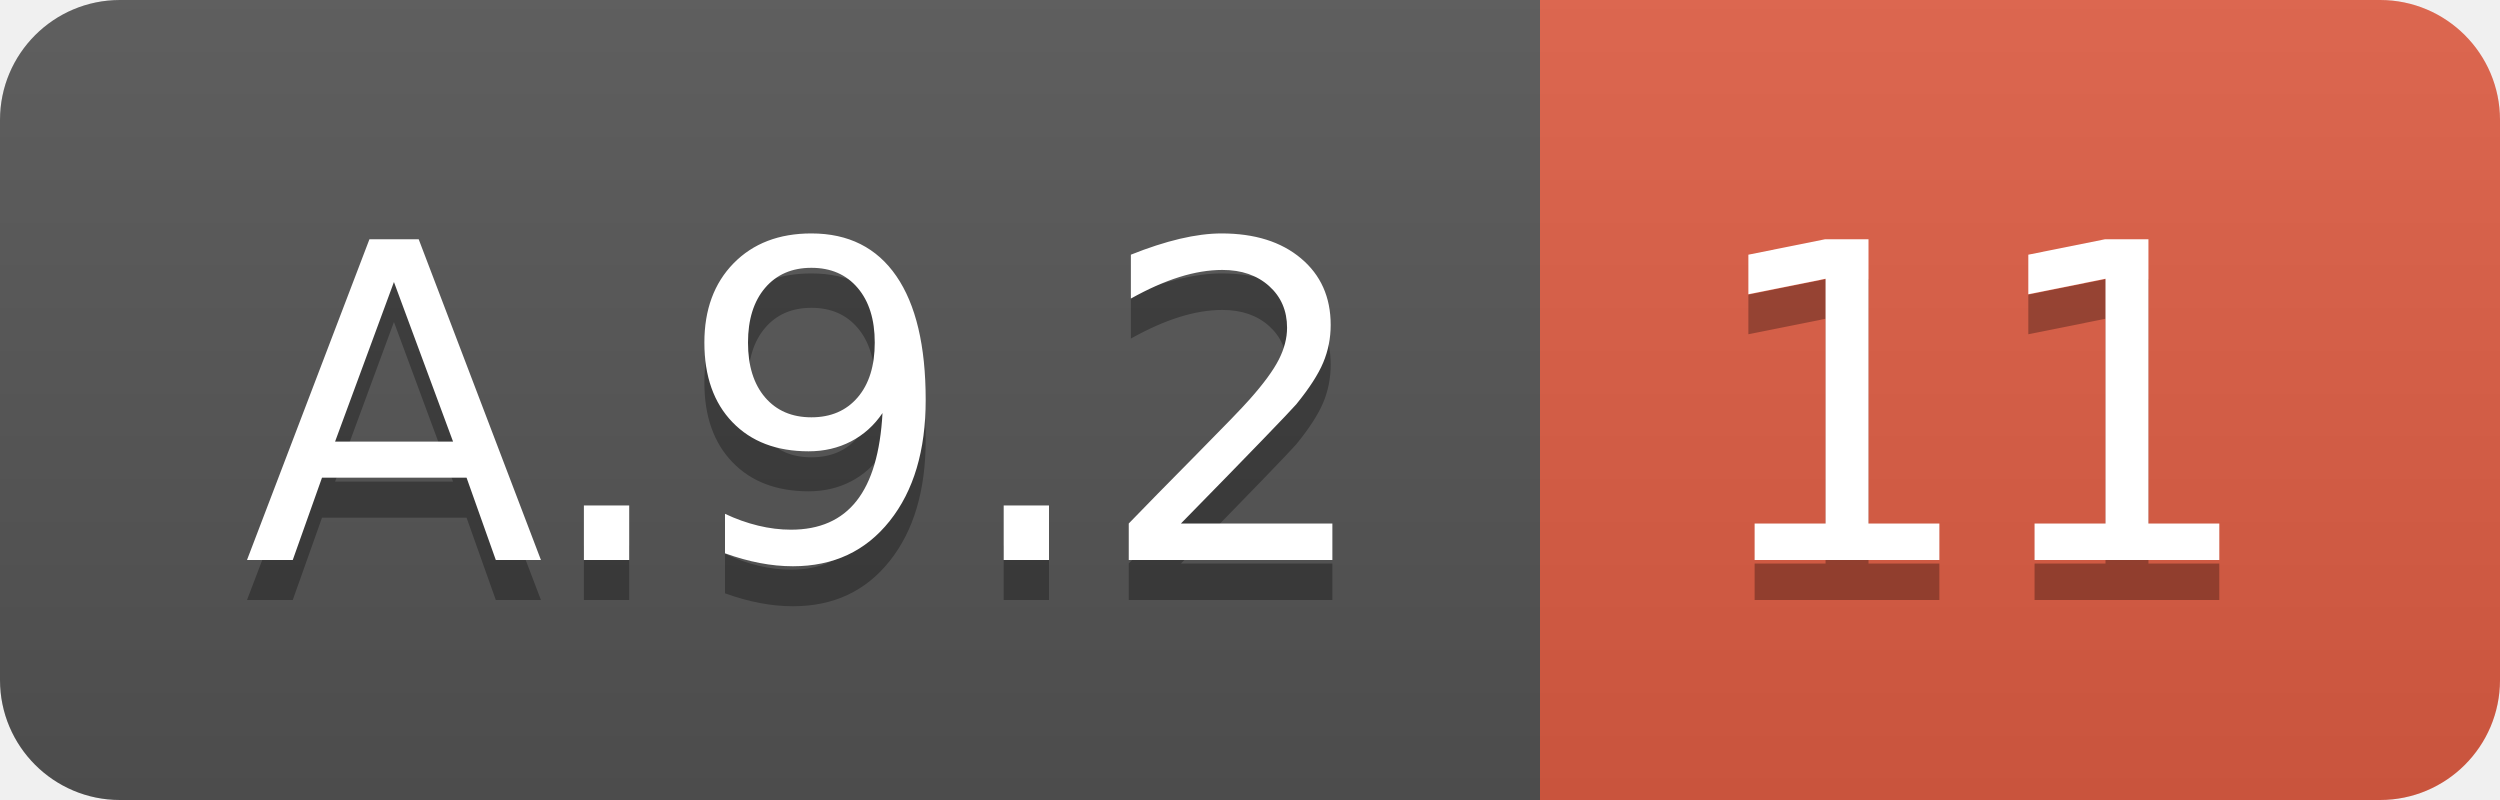
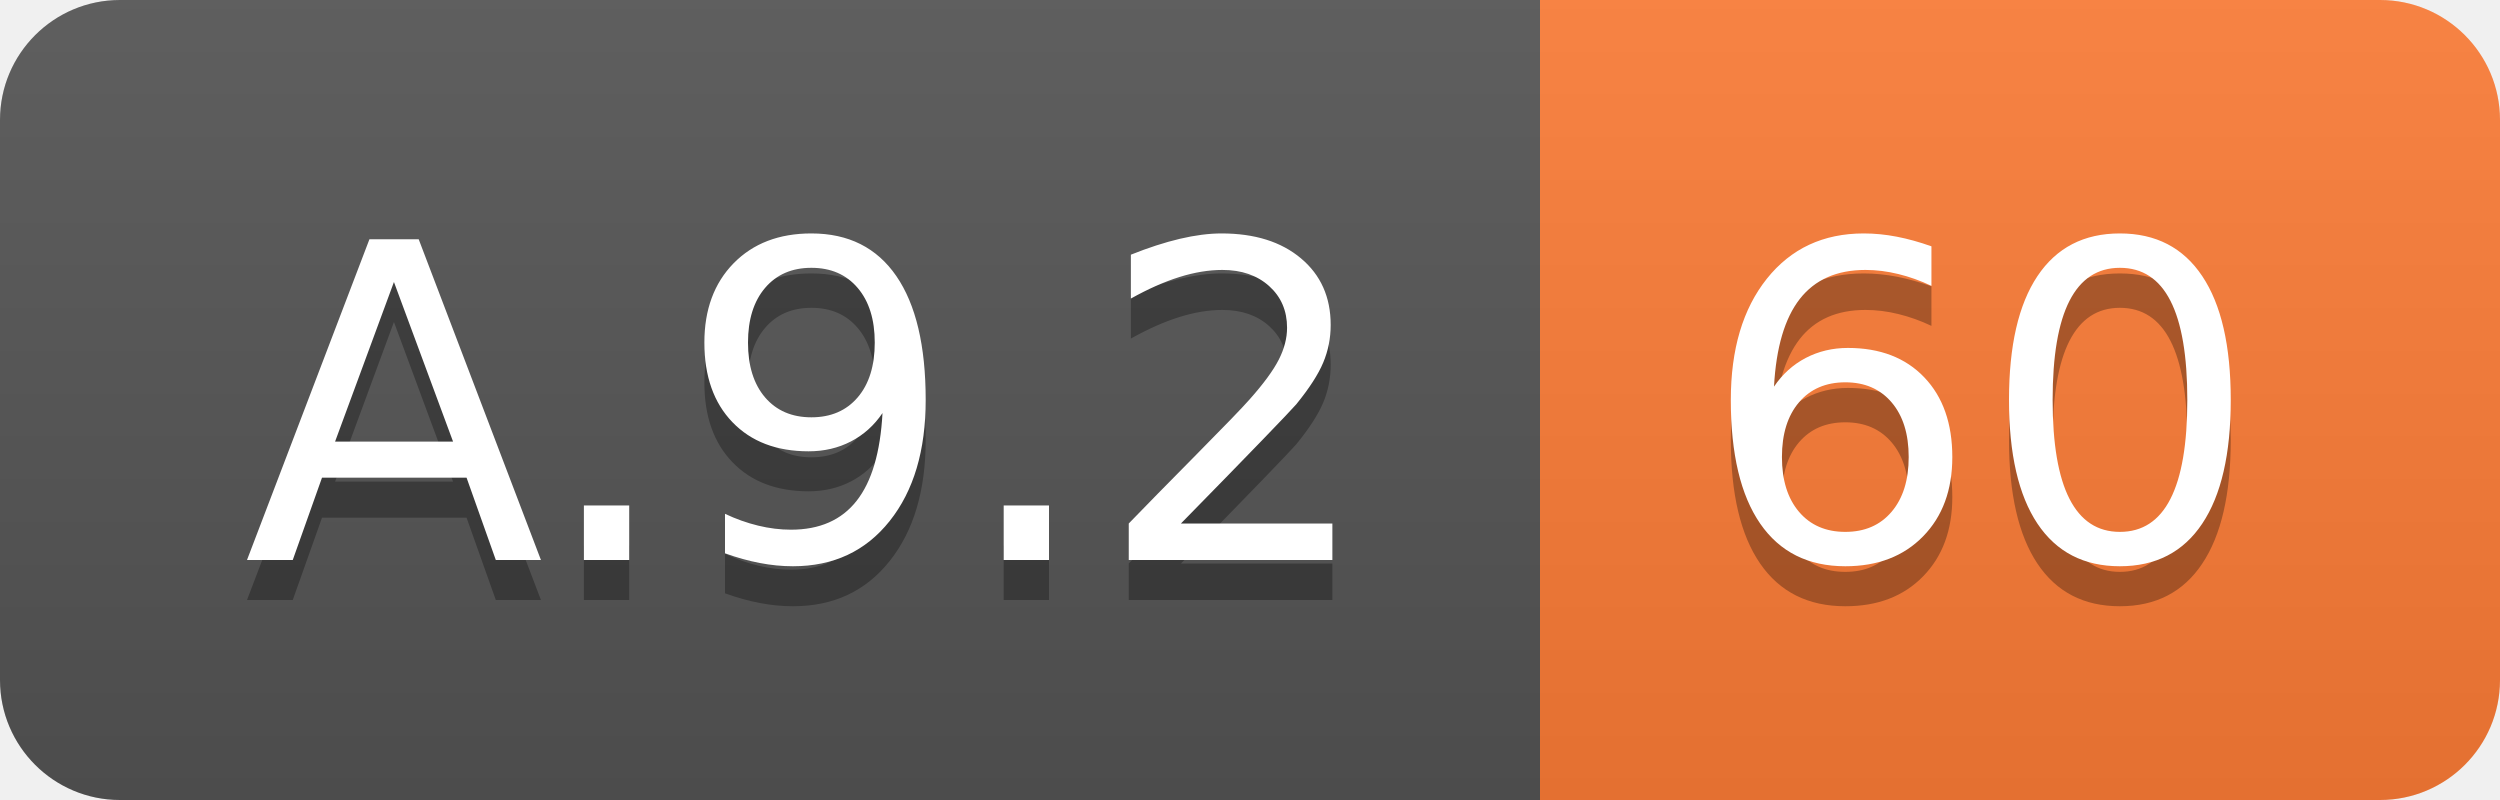
<svg xmlns="http://www.w3.org/2000/svg" width="62.5" height="20">
  <linearGradient id="smooth" x2="0" y2="100%">
    <stop offset="0" stop-color="#bbb" stop-opacity=".1" />
    <stop offset="1" stop-opacity=".1" />
  </linearGradient>
  <clipPath id="round">
    <rect width="62.5" height="20" rx="3" fill="#fff" />
  </clipPath>
  <g clip-path="url(#round)">
    <rect width="38.5" height="20" fill="#555" />
-     <rect x="38.5" width="24.0" height="20" fill="#e05d44" />
+     <rect x="38.5" width="24.0" height="20" fill="#fe7d37" />
    <rect width="62.5" height="20" fill="url(#smooth)" />
  </g>
  <g fill="#fff" text-anchor="middle" font-family="DejaVu Sans,Verdana,Geneva,sans-serif" font-size="110">
    <text x="202.5" y="150" fill="#010101" fill-opacity=".3" transform="scale(0.1)" textLength="285.0" lengthAdjust="spacing">A.9.2</text>
    <text x="202.5" y="140" transform="scale(0.1)" textLength="285.0" lengthAdjust="spacing">A.9.2</text>
-     <text x="495.0" y="150" fill="#010101" fill-opacity=".3" transform="scale(0.1)" textLength="140.0" lengthAdjust="spacing">11</text>
-     <text x="495.0" y="140" transform="scale(0.1)" textLength="140.0" lengthAdjust="spacing">11</text>
+     <text x="495.0" y="150" fill="#010101" fill-opacity=".3" transform="scale(0.1)" textLength="140.0" lengthAdjust="spacing">60</text>
+     <text x="495.0" y="140" transform="scale(0.1)" textLength="140.0" lengthAdjust="spacing">60</text>
  </g>
</svg>
